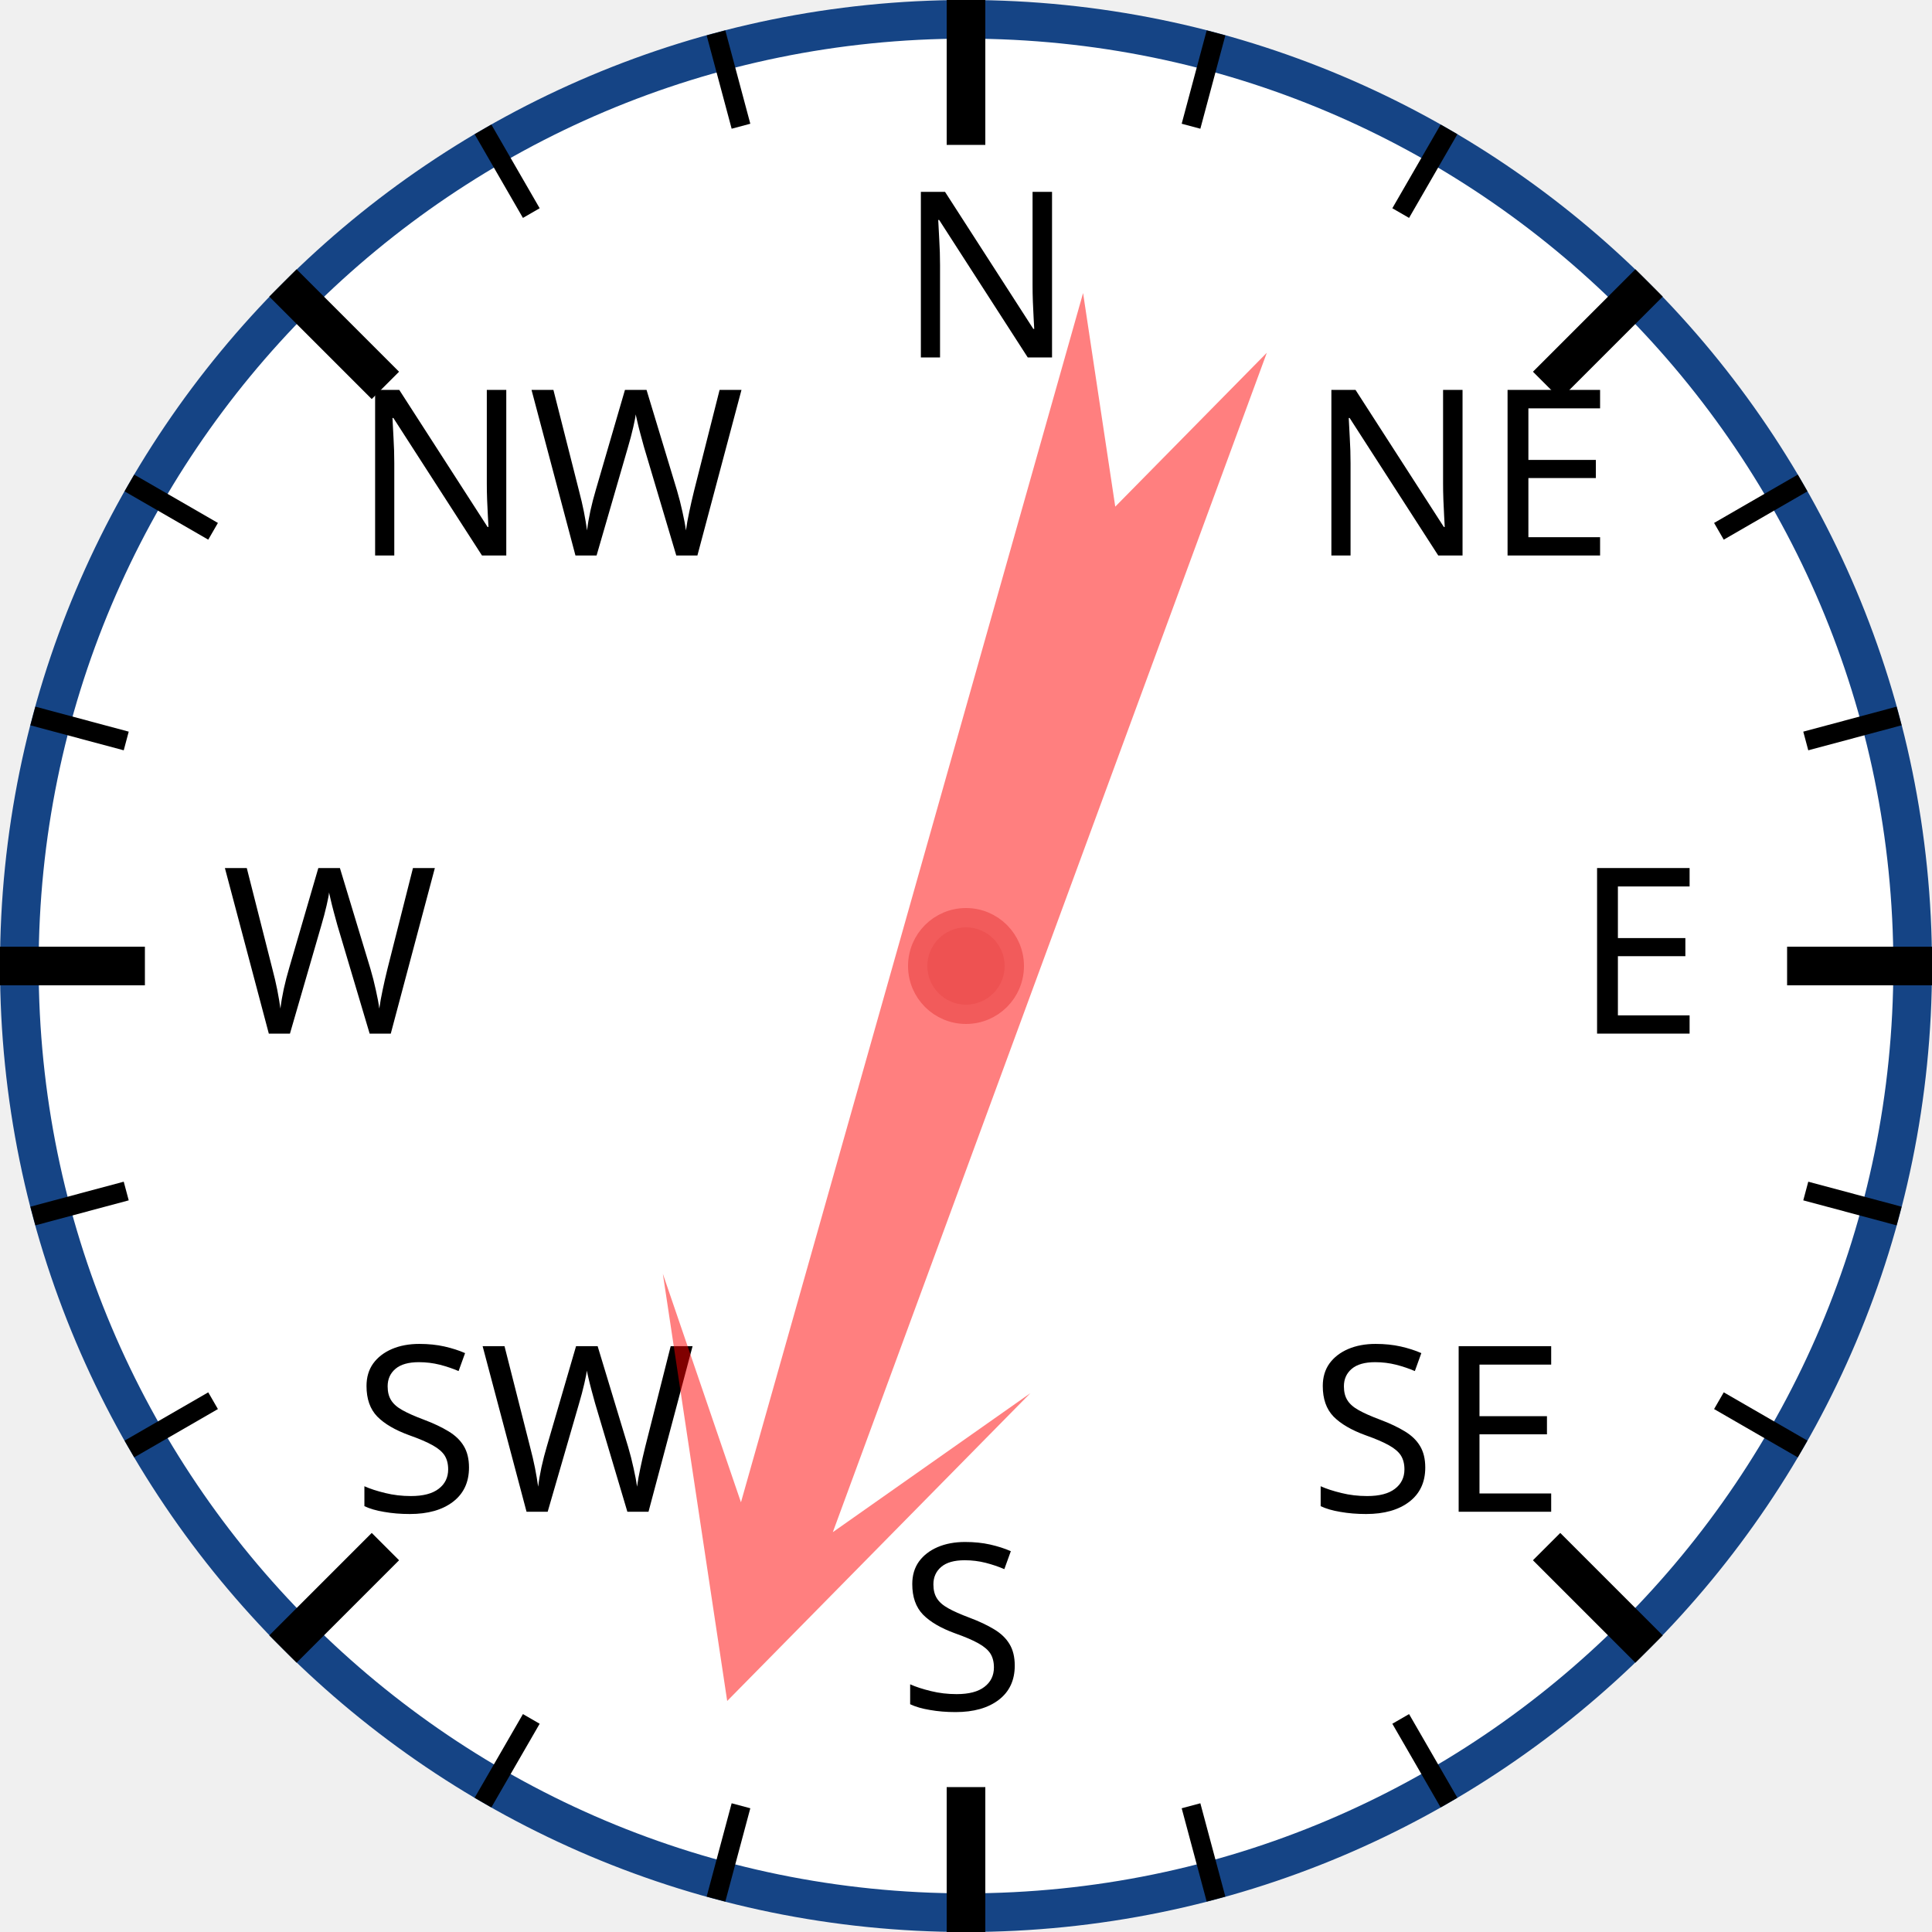
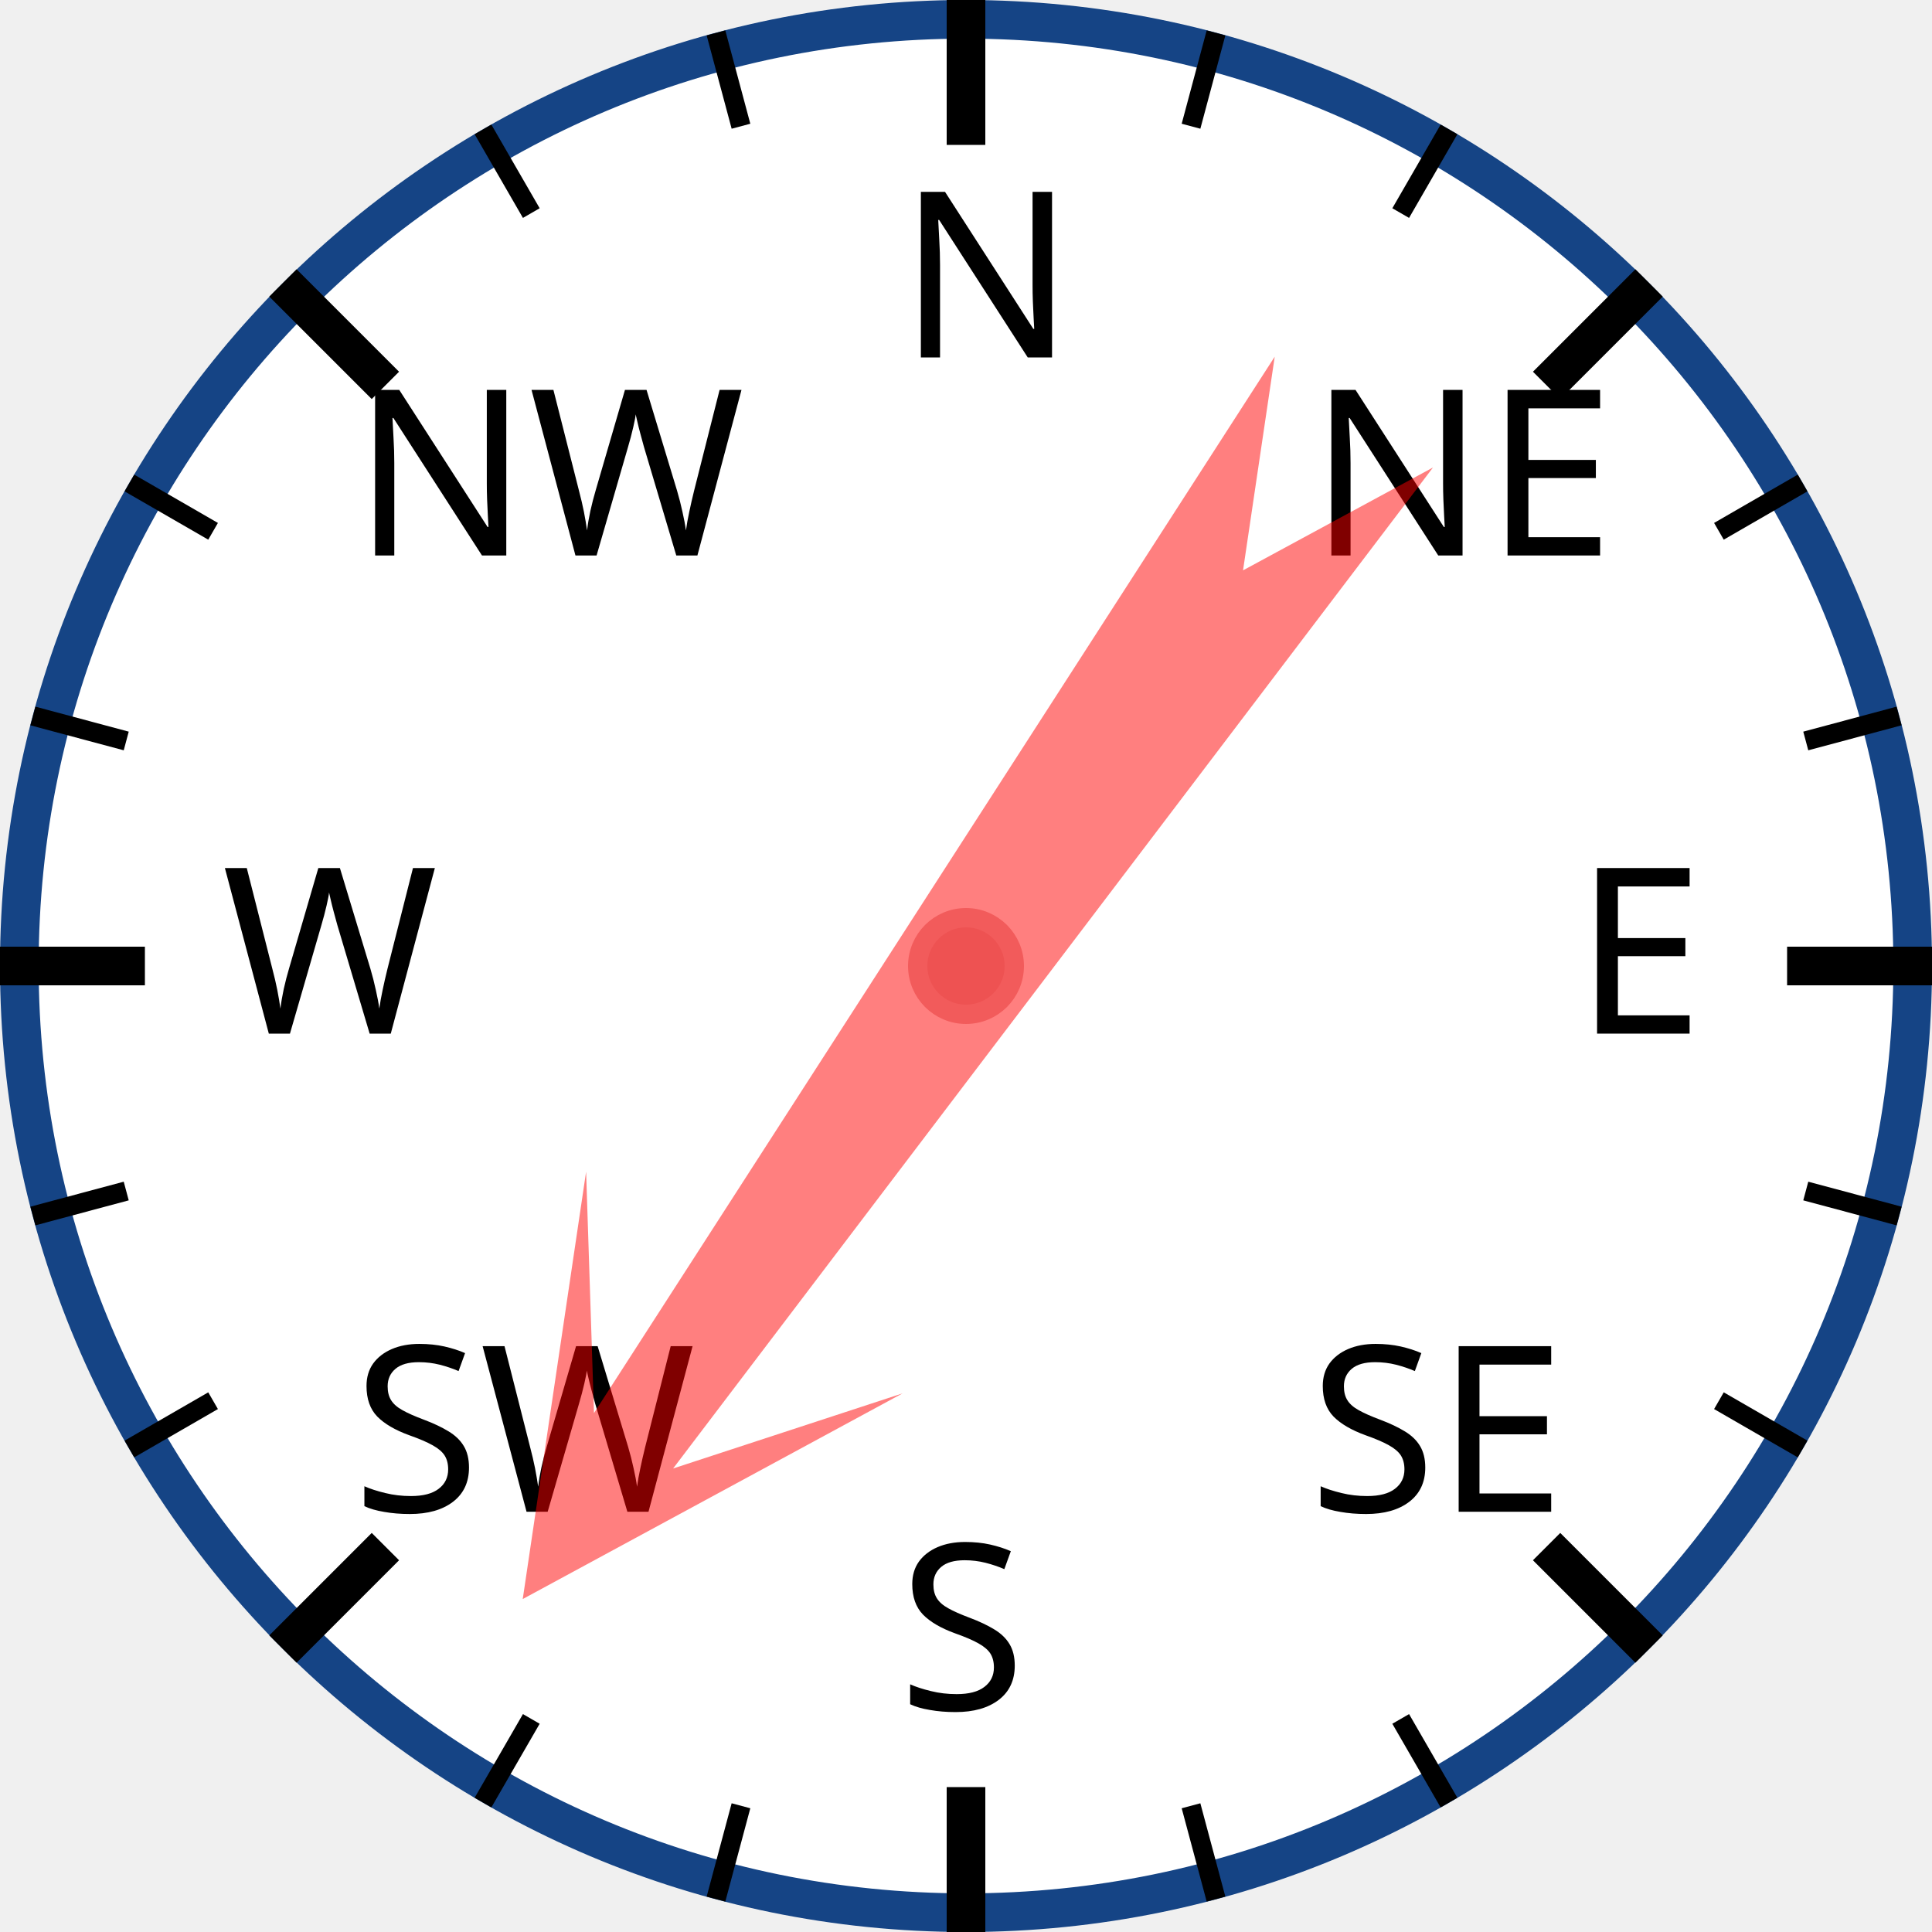
<svg xmlns="http://www.w3.org/2000/svg" width="120px" height="120px" viewBox="0 0 200 200">
  <circle cx="100" cy="100" r="98" style="fill: white; stroke: #154485; stroke-width: 4;" />
  <text x="93.0" y="37.0" style="font-family: sans-serif; font-size: 18pt;">N</text>
  <line x1="100.0" y1="0.0" x2="100.0" y2="15.0" style="stroke: black; stroke-width: 4;" />
  <line x1="74.118" y1="3.407" x2="76.706" y2="13.067" style="stroke: black; stroke-width: 2;" />
  <line x1="50" y1="13.397" x2="55" y2="22.058" style="stroke: black; stroke-width: 2;" />
  <text x="36.503" y="57.503" style="font-family: sans-serif; font-size: 18pt;">NW</text>
  <line x1="29.289" y1="29.289" x2="39.896" y2="39.896" style="stroke: black; stroke-width: 4;" />
  <line x1="13.397" y1="50" x2="22.058" y2="55" style="stroke: black; stroke-width: 2;" />
  <line x1="3.407" y1="74.118" x2="13.067" y2="76.706" style="stroke: black; stroke-width: 2;" />
  <text x="23.0" y="107.0" style="font-family: sans-serif; font-size: 18pt;">W</text>
  <line x1="0.0" y1="100.0" x2="15.0" y2="100.0" style="stroke: black; stroke-width: 4;" />
  <line x1="3.407" y1="125.882" x2="13.067" y2="123.294" style="stroke: black; stroke-width: 2;" />
  <line x1="13.397" y1="150" x2="22.058" y2="145" style="stroke: black; stroke-width: 2;" />
  <text x="36.503" y="156.497" style="font-family: sans-serif; font-size: 18pt;">SW</text>
  <line x1="29.289" y1="170.711" x2="39.896" y2="160.104" style="stroke: black; stroke-width: 4;" />
  <line x1="50" y1="186.603" x2="55" y2="177.942" style="stroke: black; stroke-width: 2;" />
  <line x1="74.118" y1="196.593" x2="76.706" y2="186.933" style="stroke: black; stroke-width: 2;" />
  <text x="93" y="177.0" style="font-family: sans-serif; font-size: 18pt;">S</text>
  <line x1="100" y1="200.0" x2="100" y2="185.0" style="stroke: black; stroke-width: 4;" />
  <line x1="125.882" y1="196.593" x2="123.294" y2="186.933" style="stroke: black; stroke-width: 2;" />
  <line x1="150.0" y1="186.603" x2="145.0" y2="177.942" style="stroke: black; stroke-width: 2;" />
  <text x="135.497" y="156.497" style="font-family: sans-serif; font-size: 18pt;">SE</text>
  <line x1="170.711" y1="170.711" x2="160.104" y2="160.104" style="stroke: black; stroke-width: 4;" />
  <line x1="186.603" y1="150" x2="177.942" y2="145" style="stroke: black; stroke-width: 2;" />
  <line x1="196.593" y1="125.882" x2="186.933" y2="123.294" style="stroke: black; stroke-width: 2;" />
  <text x="163.0" y="107" style="font-family: sans-serif; font-size: 18pt;">E</text>
  <line x1="200.0" y1="100" x2="185.0" y2="100" style="stroke: black; stroke-width: 4;" />
  <line x1="196.593" y1="74.118" x2="186.933" y2="76.706" style="stroke: black; stroke-width: 2;" />
  <line x1="186.603" y1="50" x2="177.942" y2="55" style="stroke: black; stroke-width: 2;" />
  <text x="135.497" y="57.503" style="font-family: sans-serif; font-size: 18pt;">NE</text>
  <line x1="170.711" y1="29.289" x2="160.104" y2="39.896" style="stroke: black; stroke-width: 4;" />
  <line x1="150" y1="13.397" x2="145" y2="22.058" style="stroke: black; stroke-width: 2;" />
  <line x1="125.882" y1="3.407" x2="123.294" y2="13.067" style="stroke: black; stroke-width: 2;" />
-   <polygon points="100 20 120 60 105 40 110 170 100 150 90 170 95 40 80 60" style="fill: red; fill-opacity: 0.5;" transform="rotate(198,100,100)" />
+   <polygon points="100 20 120 60 105 40 110 170 100 150 90 170 95 40 80 60" style="fill: red; fill-opacity: 0.5;" transform="rotate(215,100,100)" />
  <circle cx="100" cy="100" r="5" style="fill: #EE5252; stroke: #F25B5B; stroke-width: 2;" />
</svg>
